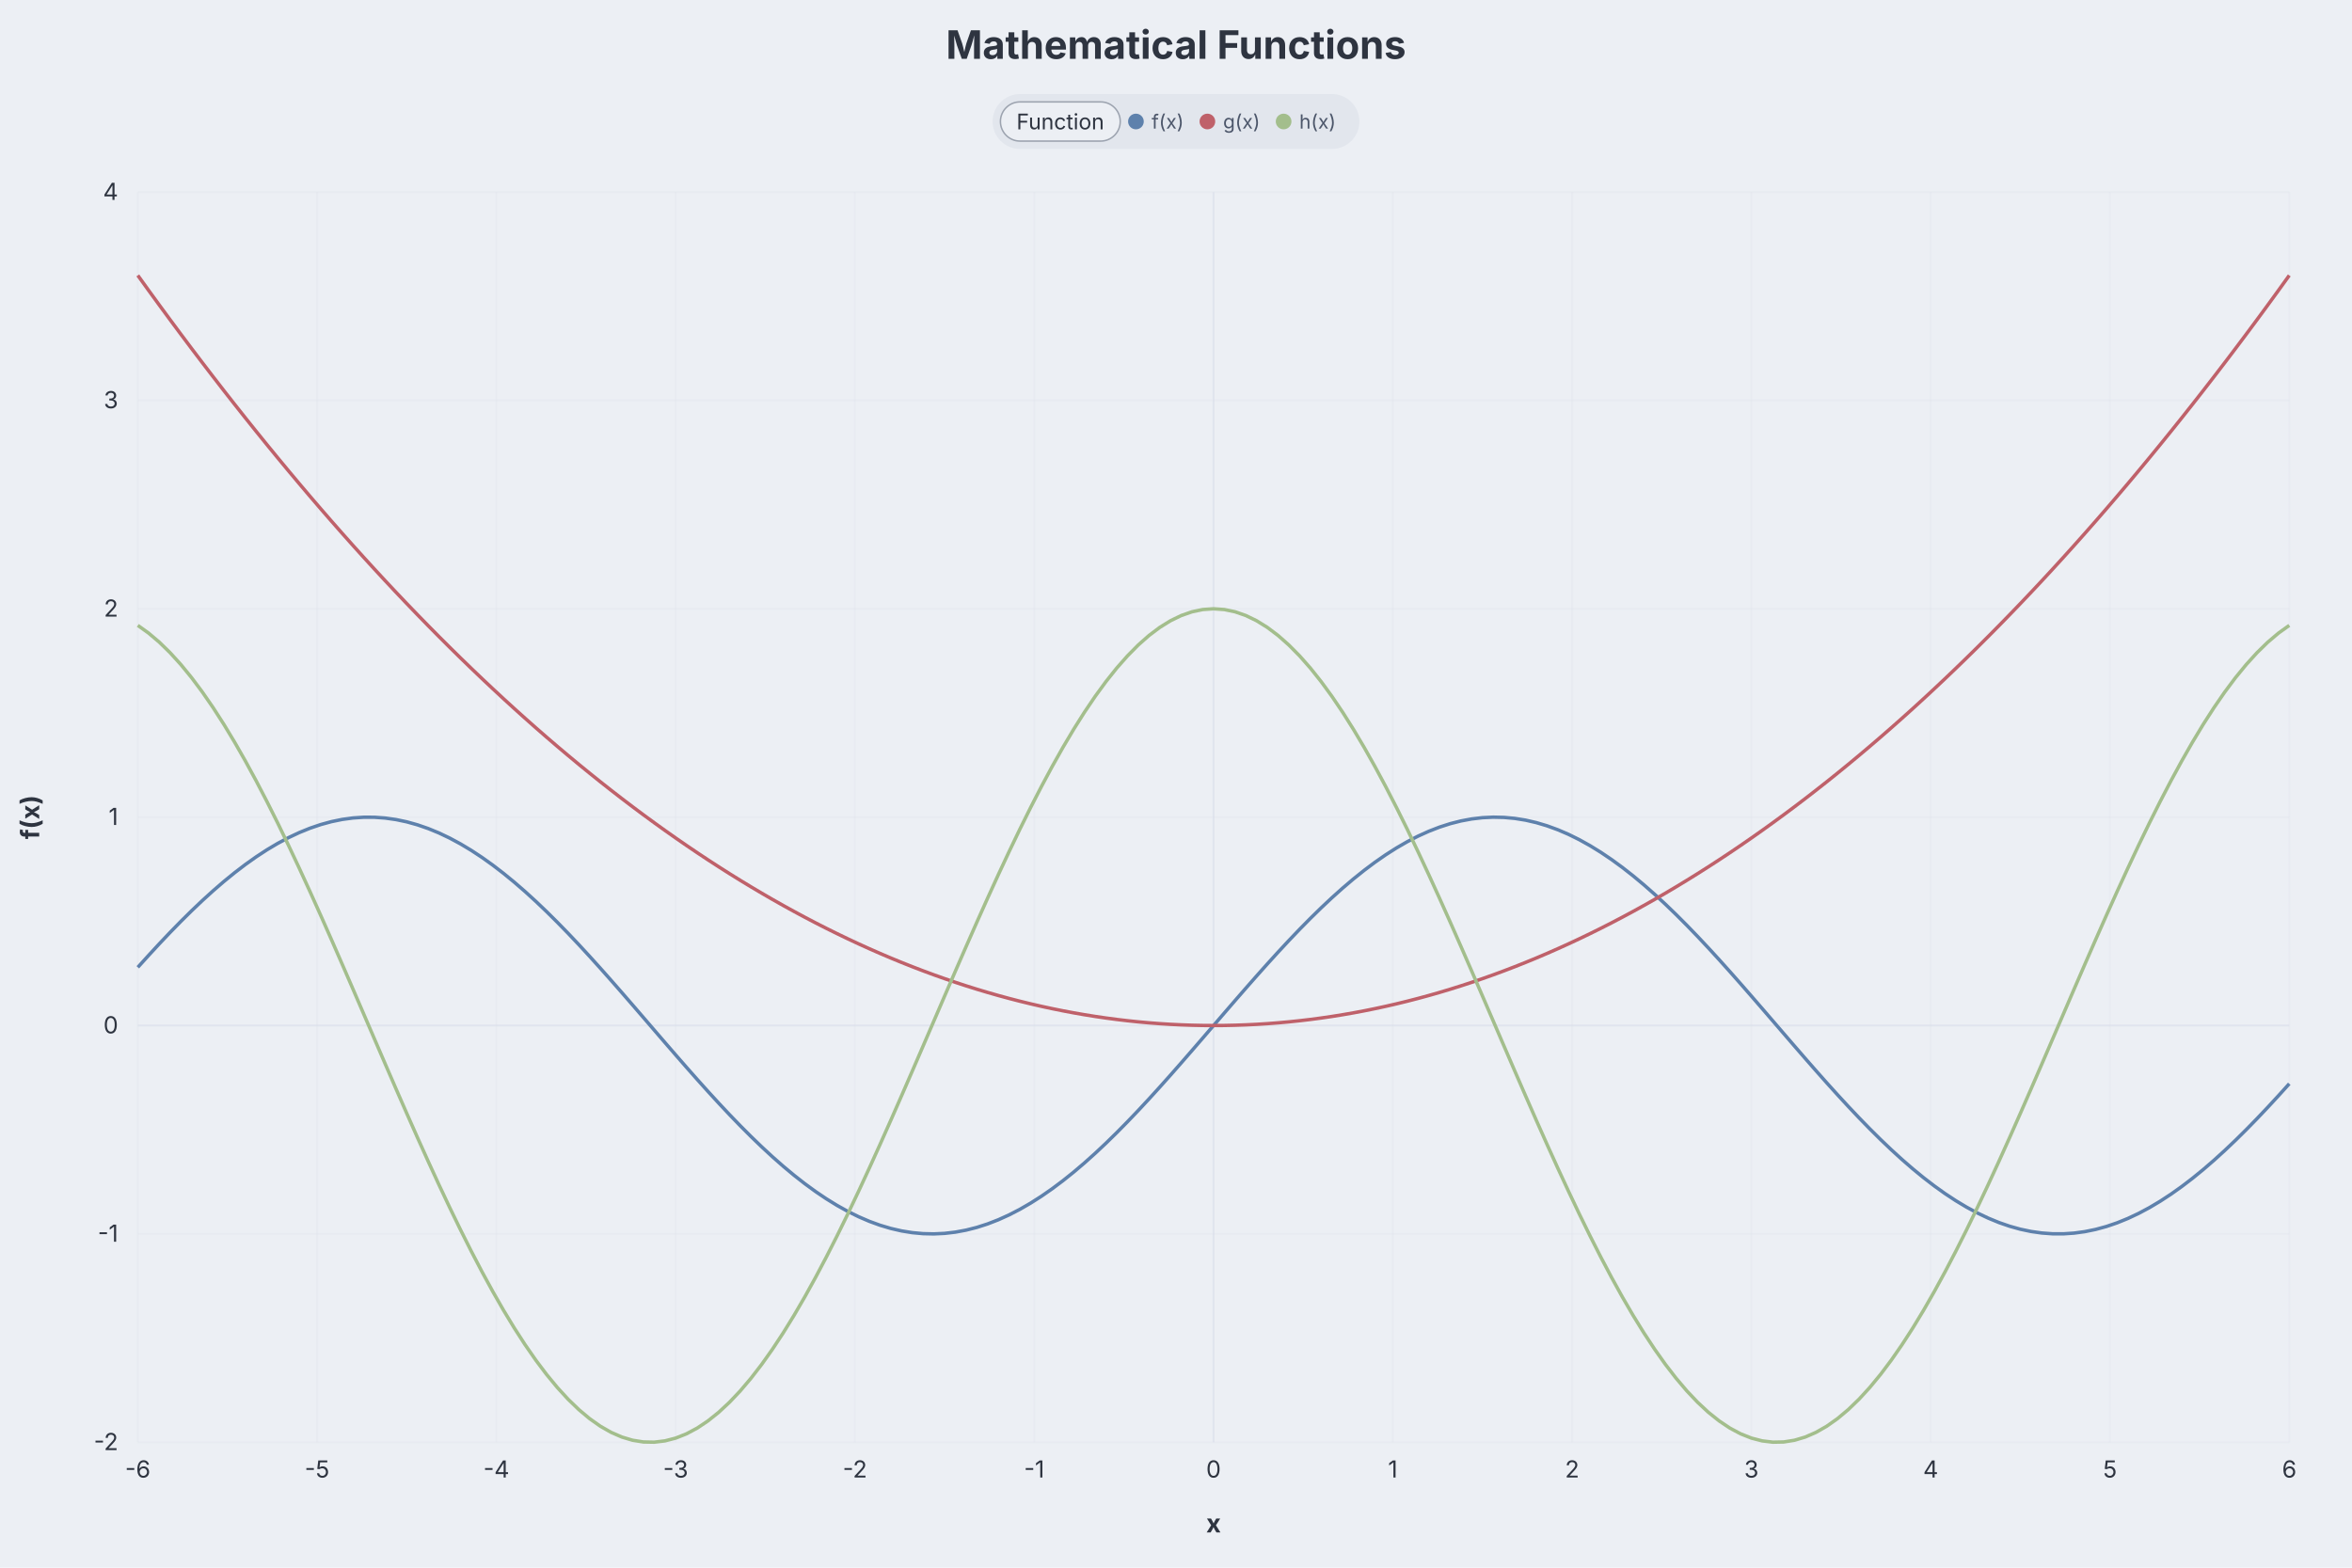
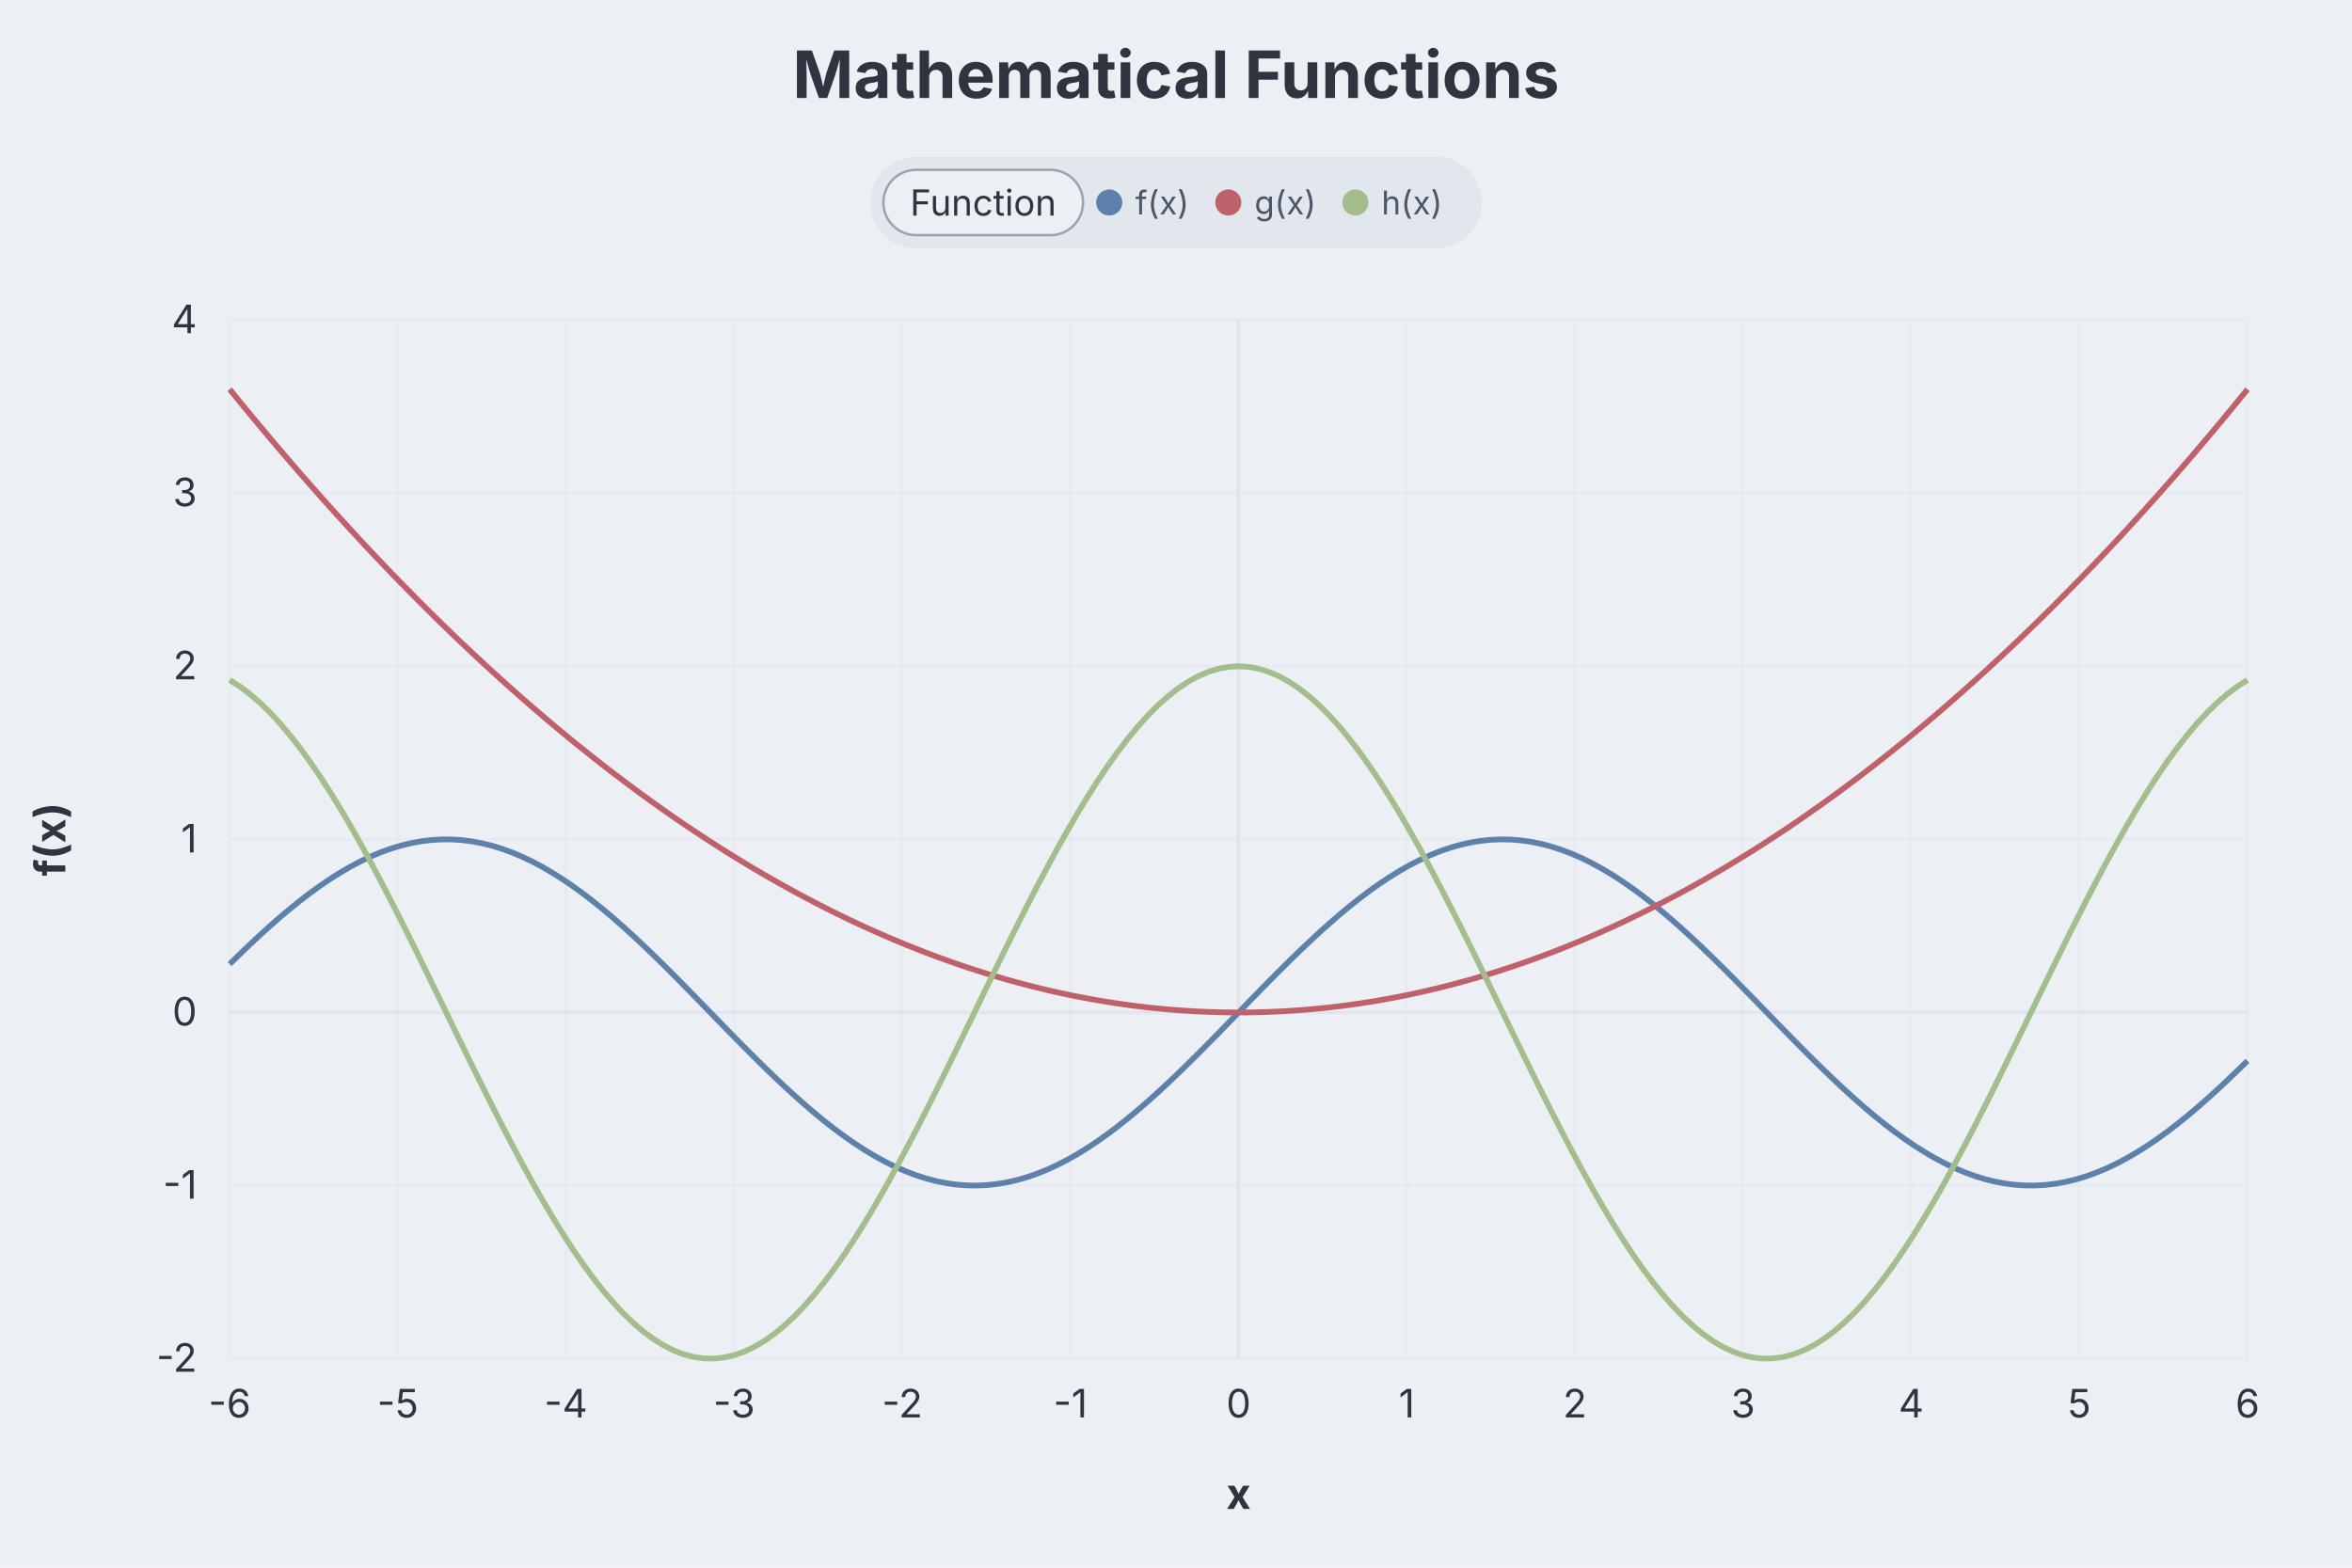
- <svg xmlns="http://www.w3.org/2000/svg" role="img" aria-label="Function diagram" width="1200" height="800" viewBox="0 0 1200 800" style="background: rgb(236, 239, 244); font-family: Inter, system-ui, Avenir, Helvetica, Arial, sans-serif;">
+ <svg xmlns="http://www.w3.org/2000/svg" role="img" aria-label="Function diagram" width="720" height="480" viewBox="0 0 720 480" style="background: rgb(236, 239, 244); font-family: Inter, system-ui, Avenir, Helvetica, Arial, sans-serif;">
  <style>.dgmo-datum:hover{filter:saturate(1.4) brightness(1.06)}.dgmo-datum{transition:filter .12s ease, opacity .12s ease}</style>
-   <rect class="dgmo-canvas-bg" x="0" y="0" width="1200" height="800" fill="#eceff4" />
-   <text class="chart-title" x="600" y="30" text-anchor="middle" fill="#2e3440" font-size="20" font-weight="bold" style="cursor: default;" data-line-number="1">Mathematical Functions</text>
+   <rect class="dgmo-canvas-bg" x="0" y="0" width="720" height="480" fill="#eceff4" />
+   <text class="chart-title" x="360" y="30" text-anchor="middle" fill="#2e3440" font-size="20" font-weight="bold" style="cursor: default;" data-line-number="1">Mathematical Functions</text>
  <g transform="translate(0,48)">
    <g class="chart-legend" data-legend-active="function">
-       <g transform="translate(506.4235,0)" data-legend-group="function" style="cursor:pointer">
+       <g transform="translate(266.4235,0)" data-legend-group="function" style="cursor:pointer">
        <rect width="187.153" height="28" rx="14" fill="#e2e6ed" />
        <rect x="4" y="4" width="61.133" height="20" rx="10" fill="#eceff4" />
        <rect x="4" y="4" width="61.133" height="20" rx="10" fill="none" stroke="#9ca3af" stroke-width="0.75" />
        <text x="34.566" y="14" dominant-baseline="central" font-size="11" font-weight="normal" fill="#2e3440" text-anchor="middle" font-family="Inter, system-ui, Avenir, Helvetica, Arial, sans-serif">Function</text>
        <g data-legend-entry="f(x)" data-series-name="f(x)" style="cursor:pointer">
          <rect x="69.133" y="0" width="36.46" height="28" fill="transparent" />
          <circle cx="73.133" cy="14" r="4" fill="#5e81ac" />
          <text x="81.133" y="14" dominant-baseline="central" font-size="10" fill="#4c566a" font-family="Inter, system-ui, Avenir, Helvetica, Arial, sans-serif">f(x)</text>
        </g>
        <g data-legend-entry="g(x)" data-series-name="g(x)" style="cursor:pointer">
          <rect x="105.593" y="0" width="38.89" height="28" fill="transparent" />
          <circle cx="109.593" cy="14" r="4" fill="#bf616a" />
          <text x="117.593" y="14" dominant-baseline="central" font-size="10" fill="#4c566a" font-family="Inter, system-ui, Avenir, Helvetica, Arial, sans-serif">g(x)</text>
        </g>
        <g data-legend-entry="h(x)" data-series-name="h(x)" style="cursor:pointer">
          <rect x="144.483" y="0" width="38.67" height="28" fill="transparent" />
          <circle cx="148.483" cy="14" r="4" fill="#a3be8c" />
          <text x="156.483" y="14" dominant-baseline="central" font-size="10" fill="#4c566a" font-family="Inter, system-ui, Avenir, Helvetica, Arial, sans-serif">h(x)</text>
        </g>
      </g>
    </g>
  </g>
-   <line x1="70.312" x2="1168" y1="736" y2="736" stroke="#d8dee9" stroke-opacity="0.2" />
-   <text class="dgmo-tick" x="60.312" y="740" text-anchor="end" fill="#2e3440" font-size="12" font-family="Inter, system-ui, Avenir, Helvetica, Arial, sans-serif">-2</text>
-   <line x1="70.312" x2="1168" y1="629.667" y2="629.667" stroke="#d8dee9" stroke-opacity="0.2" />
-   <text class="dgmo-tick" x="60.312" y="633.667" text-anchor="end" fill="#2e3440" font-size="12" font-family="Inter, system-ui, Avenir, Helvetica, Arial, sans-serif">-1</text>
-   <line x1="70.312" x2="1168" y1="523.333" y2="523.333" stroke="#d8dee9" stroke-opacity="0.6" />
-   <text class="dgmo-tick" x="60.312" y="527.333" text-anchor="end" fill="#2e3440" font-size="12" font-family="Inter, system-ui, Avenir, Helvetica, Arial, sans-serif">0</text>
-   <line x1="70.312" x2="1168" y1="417" y2="417" stroke="#d8dee9" stroke-opacity="0.2" />
-   <text class="dgmo-tick" x="60.312" y="421" text-anchor="end" fill="#2e3440" font-size="12" font-family="Inter, system-ui, Avenir, Helvetica, Arial, sans-serif">1</text>
-   <line x1="70.312" x2="1168" y1="310.667" y2="310.667" stroke="#d8dee9" stroke-opacity="0.2" />
-   <text class="dgmo-tick" x="60.312" y="314.667" text-anchor="end" fill="#2e3440" font-size="12" font-family="Inter, system-ui, Avenir, Helvetica, Arial, sans-serif">2</text>
-   <line x1="70.312" x2="1168" y1="204.333" y2="204.333" stroke="#d8dee9" stroke-opacity="0.2" />
-   <text class="dgmo-tick" x="60.312" y="208.333" text-anchor="end" fill="#2e3440" font-size="12" font-family="Inter, system-ui, Avenir, Helvetica, Arial, sans-serif">3</text>
-   <line x1="70.312" x2="1168" y1="98" y2="98" stroke="#d8dee9" stroke-opacity="0.2" />
+   <line x1="70.312" x2="688" y1="416" y2="416" stroke="#d8dee9" stroke-opacity="0.2" />
+   <text class="dgmo-tick" x="60.312" y="420" text-anchor="end" fill="#2e3440" font-size="12" font-family="Inter, system-ui, Avenir, Helvetica, Arial, sans-serif">-2</text>
+   <line x1="70.312" x2="688" y1="363" y2="363" stroke="#d8dee9" stroke-opacity="0.2" />
+   <text class="dgmo-tick" x="60.312" y="367" text-anchor="end" fill="#2e3440" font-size="12" font-family="Inter, system-ui, Avenir, Helvetica, Arial, sans-serif">-1</text>
+   <line x1="70.312" x2="688" y1="310" y2="310" stroke="#d8dee9" stroke-opacity="0.6" />
+   <text class="dgmo-tick" x="60.312" y="314" text-anchor="end" fill="#2e3440" font-size="12" font-family="Inter, system-ui, Avenir, Helvetica, Arial, sans-serif">0</text>
+   <line x1="70.312" x2="688" y1="257" y2="257" stroke="#d8dee9" stroke-opacity="0.2" />
+   <text class="dgmo-tick" x="60.312" y="261" text-anchor="end" fill="#2e3440" font-size="12" font-family="Inter, system-ui, Avenir, Helvetica, Arial, sans-serif">1</text>
+   <line x1="70.312" x2="688" y1="204" y2="204" stroke="#d8dee9" stroke-opacity="0.2" />
+   <text class="dgmo-tick" x="60.312" y="208" text-anchor="end" fill="#2e3440" font-size="12" font-family="Inter, system-ui, Avenir, Helvetica, Arial, sans-serif">2</text>
+   <line x1="70.312" x2="688" y1="151" y2="151" stroke="#d8dee9" stroke-opacity="0.2" />
+   <text class="dgmo-tick" x="60.312" y="155" text-anchor="end" fill="#2e3440" font-size="12" font-family="Inter, system-ui, Avenir, Helvetica, Arial, sans-serif">3</text>
+   <line x1="70.312" x2="688" y1="98" y2="98" stroke="#d8dee9" stroke-opacity="0.2" />
  <text class="dgmo-tick" x="60.312" y="102" text-anchor="end" fill="#2e3440" font-size="12" font-family="Inter, system-ui, Avenir, Helvetica, Arial, sans-serif">4</text>
-   <line x1="70.312" x2="70.312" y1="98" y2="736" stroke="#d8dee9" stroke-opacity="0.2" />
-   <text class="dgmo-tick" x="70.312" y="754" text-anchor="middle" fill="#2e3440" font-size="12" font-family="Inter, system-ui, Avenir, Helvetica, Arial, sans-serif">-6</text>
-   <line x1="161.786" x2="161.786" y1="98" y2="736" stroke="#d8dee9" stroke-opacity="0.2" />
-   <text class="dgmo-tick" x="161.786" y="754" text-anchor="middle" fill="#2e3440" font-size="12" font-family="Inter, system-ui, Avenir, Helvetica, Arial, sans-serif">-5</text>
-   <line x1="253.26" x2="253.26" y1="98" y2="736" stroke="#d8dee9" stroke-opacity="0.2" />
-   <text class="dgmo-tick" x="253.26" y="754" text-anchor="middle" fill="#2e3440" font-size="12" font-family="Inter, system-ui, Avenir, Helvetica, Arial, sans-serif">-4</text>
-   <line x1="344.734" x2="344.734" y1="98" y2="736" stroke="#d8dee9" stroke-opacity="0.2" />
-   <text class="dgmo-tick" x="344.734" y="754" text-anchor="middle" fill="#2e3440" font-size="12" font-family="Inter, system-ui, Avenir, Helvetica, Arial, sans-serif">-3</text>
-   <line x1="436.208" x2="436.208" y1="98" y2="736" stroke="#d8dee9" stroke-opacity="0.2" />
-   <text class="dgmo-tick" x="436.208" y="754" text-anchor="middle" fill="#2e3440" font-size="12" font-family="Inter, system-ui, Avenir, Helvetica, Arial, sans-serif">-2</text>
-   <line x1="527.682" x2="527.682" y1="98" y2="736" stroke="#d8dee9" stroke-opacity="0.2" />
-   <text class="dgmo-tick" x="527.682" y="754" text-anchor="middle" fill="#2e3440" font-size="12" font-family="Inter, system-ui, Avenir, Helvetica, Arial, sans-serif">-1</text>
-   <line x1="619.156" x2="619.156" y1="98" y2="736" stroke="#d8dee9" stroke-opacity="0.6" />
-   <text class="dgmo-tick" x="619.156" y="754" text-anchor="middle" fill="#2e3440" font-size="12" font-family="Inter, system-ui, Avenir, Helvetica, Arial, sans-serif">0</text>
-   <line x1="710.63" x2="710.63" y1="98" y2="736" stroke="#d8dee9" stroke-opacity="0.2" />
-   <text class="dgmo-tick" x="710.63" y="754" text-anchor="middle" fill="#2e3440" font-size="12" font-family="Inter, system-ui, Avenir, Helvetica, Arial, sans-serif">1</text>
-   <line x1="802.104" x2="802.104" y1="98" y2="736" stroke="#d8dee9" stroke-opacity="0.2" />
-   <text class="dgmo-tick" x="802.104" y="754" text-anchor="middle" fill="#2e3440" font-size="12" font-family="Inter, system-ui, Avenir, Helvetica, Arial, sans-serif">2</text>
-   <line x1="893.578" x2="893.578" y1="98" y2="736" stroke="#d8dee9" stroke-opacity="0.2" />
-   <text class="dgmo-tick" x="893.578" y="754" text-anchor="middle" fill="#2e3440" font-size="12" font-family="Inter, system-ui, Avenir, Helvetica, Arial, sans-serif">3</text>
-   <line x1="985.052" x2="985.052" y1="98" y2="736" stroke="#d8dee9" stroke-opacity="0.2" />
-   <text class="dgmo-tick" x="985.052" y="754" text-anchor="middle" fill="#2e3440" font-size="12" font-family="Inter, system-ui, Avenir, Helvetica, Arial, sans-serif">4</text>
-   <line x1="1076.526" x2="1076.526" y1="98" y2="736" stroke="#d8dee9" stroke-opacity="0.2" />
-   <text class="dgmo-tick" x="1076.526" y="754" text-anchor="middle" fill="#2e3440" font-size="12" font-family="Inter, system-ui, Avenir, Helvetica, Arial, sans-serif">5</text>
-   <line x1="1168" x2="1168" y1="98" y2="736" stroke="#d8dee9" stroke-opacity="0.2" />
-   <text class="dgmo-tick" x="1168" y="754" text-anchor="middle" fill="#2e3440" font-size="12" font-family="Inter, system-ui, Avenir, Helvetica, Arial, sans-serif">6</text>
-   <path d="M70.312,493.622L75.8,487.553L81.289,481.613L86.777,475.824L92.266,470.205L97.754,464.777L103.243,459.56L108.731,454.573L114.22,449.833L119.708,445.357L125.196,441.163L130.685,437.264L136.173,433.674L141.662,430.408L147.15,427.476L152.639,424.888L158.127,422.655L163.615,420.785L169.104,419.283L174.592,418.156L180.081,417.408L185.569,417.041L191.058,417.056L196.546,417.453L202.035,418.232L207.523,419.389L213.011,420.92L218.5,422.82L223.988,425.082L229.477,427.697L234.965,430.656L240.454,433.949L245.942,437.563L251.431,441.486L256.919,445.704L262.407,450.201L267.896,454.961L273.384,459.967L278.873,465.202L284.361,470.645L289.85,476.279L295.338,482.081L300.826,488.032L306.315,494.11L311.803,500.294L317.292,506.56L322.78,512.886L328.269,519.25L333.757,525.629L339.246,532L344.734,538.339L350.222,544.624L355.711,550.833L361.199,556.943L366.688,562.932L372.176,568.778L377.665,574.461L383.153,579.96L388.642,585.254L394.13,590.327L399.618,595.158L405.107,599.73L410.595,604.028L416.084,608.035L421.572,611.737L427.061,615.121L432.549,618.175L438.037,620.888L443.526,623.249L449.014,625.251L454.503,626.886L459.991,628.148L465.48,629.033L470.968,629.538L476.457,629.66L481.945,629.4L487.433,628.758L492.922,627.737L498.41,626.34L503.899,624.572L509.387,622.44L514.876,619.951L520.364,617.115L525.853,613.941L531.341,610.441L536.829,606.627L542.318,602.514L547.806,598.115L553.295,593.448L558.783,588.528L564.272,583.374L569.76,578.003L575.248,572.436L580.737,566.692L586.225,560.792L591.714,554.757L597.202,548.609L602.691,542.37L608.179,536.063L613.668,529.71L619.156,523.333L624.644,516.957L630.133,510.604L635.621,504.297L641.11,498.058L646.598,491.91L652.087,485.875L657.575,479.975L663.064,474.231L668.552,468.664L674.04,463.293L679.529,458.139L685.017,453.219L690.506,448.551L695.994,444.153L701.483,440.04L706.971,436.226L712.459,432.726L717.948,429.552L723.436,426.715L728.925,424.227L734.413,422.094L739.902,420.327L745.39,418.93L750.879,417.908L756.367,417.266L761.855,417.006L767.344,417.129L772.832,417.633L778.321,418.519L783.809,419.781L789.298,421.416L794.786,423.418L800.275,425.779L805.763,428.492L811.251,431.545L816.74,434.93L822.228,438.632L827.717,442.639L833.205,446.937L838.694,451.509L844.182,456.34L849.67,461.412L855.159,466.707L860.647,472.206L866.136,477.889L871.624,483.735L877.113,489.724L882.601,495.833L888.09,502.042L893.578,508.328L899.066,514.667L904.555,521.037L910.043,527.416L915.532,533.78L921.02,540.107L926.509,546.373L931.997,552.556L937.486,558.634L942.974,564.585L948.462,570.388L953.951,576.021L959.439,581.465L964.928,586.699L970.416,591.706L975.905,596.466L981.393,600.963L986.881,605.181L992.37,609.104L997.858,612.718L1003.347,616.011L1008.835,618.97L1014.324,621.585L1019.812,623.847L1025.301,625.746L1030.789,627.277L1036.277,628.434L1041.766,629.213L1047.254,629.611L1052.743,629.626L1058.231,629.259L1063.72,628.51L1069.208,627.383L1074.697,625.882L1080.185,624.011L1085.673,621.778L1091.162,619.191L1096.65,616.259L1102.139,612.992L1107.627,609.403L1113.116,605.504L1118.604,601.309L1124.092,596.834L1129.581,592.094L1135.069,587.106L1140.558,581.89L1146.046,576.462L1151.535,570.843L1157.023,565.053L1162.512,559.113L1168,553.045" fill="none" stroke="#5e81ac" stroke-width="1.75" stroke-linejoin="round" data-series-name="f(x)" class="dgmo-datum" data-line-number="6" data-emph-key="f(x)" data-name="f(x)" data-color="#5e81ac" />
-   <path d="M70.312,140.533L75.8,148.151L81.289,155.692L86.777,163.157L92.266,170.545L97.754,177.856L103.243,185.091L108.731,192.25L114.22,199.331L119.708,206.337L125.196,213.265L130.685,220.117L136.173,226.893L141.662,233.592L147.15,240.214L152.639,246.76L158.127,253.23L163.615,259.622L169.104,265.939L174.592,272.178L180.081,278.341L185.569,284.428L191.058,290.438L196.546,296.371L202.035,302.228L207.523,308.008L213.011,313.712L218.5,319.339L223.988,324.89L229.477,330.364L234.965,335.761L240.454,341.082L245.942,346.327L251.431,351.494L256.919,356.586L262.407,361.6L267.896,366.538L273.384,371.4L278.873,376.185L284.361,380.893L289.85,385.525L295.338,390.081L300.826,394.559L306.315,398.962L311.803,403.287L317.292,407.536L322.78,411.709L328.269,415.805L333.757,419.824L339.246,423.767L344.734,427.633L350.222,431.423L355.711,435.136L361.199,438.773L366.688,442.333L372.176,445.816L377.665,449.223L383.153,452.554L388.642,455.807L394.13,458.985L399.618,462.085L405.107,465.109L410.595,468.057L416.084,470.928L421.572,473.722L427.061,476.44L432.549,479.082L438.037,481.646L443.526,484.135L449.014,486.546L454.503,488.881L459.991,491.14L465.48,493.322L470.968,495.427L476.457,497.456L481.945,499.408L487.433,501.284L492.922,503.083L498.41,504.806L503.899,506.452L509.387,508.021L514.876,509.514L520.364,510.931L525.853,512.27L531.341,513.534L536.829,514.72L542.318,515.83L547.806,516.864L553.295,517.821L558.783,518.701L564.272,519.505L569.76,520.233L575.248,520.883L580.737,521.458L586.225,521.955L591.714,522.376L597.202,522.721L602.691,522.989L608.179,523.18L613.668,523.295L619.156,523.333L624.644,523.295L630.133,523.18L635.621,522.989L641.11,522.721L646.598,522.376L652.087,521.955L657.575,521.458L663.064,520.883L668.552,520.233L674.04,519.505L679.529,518.701L685.017,517.821L690.506,516.864L695.994,515.83L701.483,514.72L706.971,513.534L712.459,512.27L717.948,510.931L723.436,509.514L728.925,508.021L734.413,506.452L739.902,504.806L745.39,503.083L750.879,501.284L756.367,499.408L761.855,497.456L767.344,495.427L772.832,493.322L778.321,491.14L783.809,488.881L789.298,486.546L794.786,484.135L800.275,481.646L805.763,479.082L811.251,476.44L816.74,473.722L822.228,470.928L827.717,468.057L833.205,465.109L838.694,462.085L844.182,458.985L849.67,455.807L855.159,452.554L860.647,449.223L866.136,445.816L871.624,442.333L877.113,438.773L882.601,435.136L888.09,431.423L893.578,427.633L899.066,423.767L904.555,419.824L910.043,415.805L915.532,411.709L921.02,407.536L926.509,403.287L931.997,398.962L937.486,394.559L942.974,390.081L948.462,385.525L953.951,380.893L959.439,376.185L964.928,371.4L970.416,366.538L975.905,361.6L981.393,356.586L986.881,351.494L992.37,346.327L997.858,341.082L1003.347,335.761L1008.835,330.364L1014.324,324.89L1019.812,319.339L1025.301,313.712L1030.789,308.008L1036.277,302.228L1041.766,296.371L1047.254,290.438L1052.743,284.428L1058.231,278.341L1063.72,272.178L1069.208,265.939L1074.697,259.622L1080.185,253.23L1085.673,246.76L1091.162,240.214L1096.65,233.592L1102.139,226.893L1107.627,220.117L1113.116,213.265L1118.604,206.337L1124.092,199.331L1129.581,192.25L1135.069,185.091L1140.558,177.856L1146.046,170.545L1151.535,163.157L1157.023,155.692L1162.512,148.151L1168,140.533" fill="none" stroke="#bf616a" stroke-width="1.75" stroke-linejoin="round" data-series-name="g(x)" class="dgmo-datum" data-line-number="7" data-emph-key="g(x)" data-name="g(x)" data-color="#bf616a" />
-   <path d="M70.312,319.137L75.8,323.068L81.289,327.719L86.777,333.075L92.266,339.115L97.754,345.818L103.243,353.16L108.731,361.114L114.22,369.652L119.708,378.744L125.196,388.355L130.685,398.453L136.173,409L141.662,419.958L147.15,431.288L152.639,442.95L158.127,454.901L163.615,467.098L169.104,479.498L174.592,492.055L180.081,504.725L185.569,517.462L191.058,530.22L196.546,542.953L202.035,555.616L207.523,568.163L213.011,580.548L218.5,592.727L223.988,604.656L229.477,616.293L234.965,627.595L240.454,638.522L245.942,649.035L251.431,659.095L256.919,668.667L262.407,677.715L267.896,686.208L273.384,694.114L278.873,701.406L284.361,708.058L289.85,714.044L295.338,719.344L300.826,723.939L306.315,727.811L311.803,730.948L317.292,733.337L322.78,734.971L328.269,735.843L333.757,735.95L339.246,735.292L344.734,733.872L350.222,731.693L355.711,728.765L361.199,725.097L366.688,720.703L372.176,715.599L377.665,709.803L383.153,703.336L388.642,696.221L394.13,688.484L399.618,680.152L405.107,671.256L410.595,661.828L416.084,651.901L421.572,641.512L427.061,630.697L432.549,619.496L438.037,607.949L443.526,596.097L449.014,583.984L454.503,571.652L459.991,559.146L465.48,546.511L470.968,533.793L476.457,521.037L481.945,508.29L487.433,495.597L492.922,483.003L498.41,470.555L503.899,458.296L509.387,446.272L514.876,434.525L520.364,423.098L525.853,412.031L531.341,401.365L536.829,391.138L542.318,381.386L547.806,372.146L553.295,363.449L558.783,355.328L564.272,347.812L569.76,340.927L575.248,334.699L580.737,329.15L586.225,324.299L591.714,320.165L597.202,316.762L602.691,314.103L608.179,312.196L613.668,311.049L619.156,310.667L624.644,311.049L630.133,312.196L635.621,314.103L641.11,316.762L646.598,320.165L652.087,324.299L657.575,329.15L663.064,334.699L668.552,340.927L674.04,347.812L679.529,355.328L685.017,363.449L690.506,372.146L695.994,381.386L701.483,391.138L706.971,401.365L712.459,412.031L717.948,423.098L723.436,434.525L728.925,446.272L734.413,458.296L739.902,470.555L745.39,483.003L750.879,495.597L756.367,508.29L761.855,521.037L767.344,533.793L772.832,546.511L778.321,559.146L783.809,571.652L789.298,583.984L794.786,596.097L800.275,607.949L805.763,619.496L811.251,630.697L816.74,641.512L822.228,651.901L827.717,661.828L833.205,671.256L838.694,680.152L844.182,688.484L849.67,696.221L855.159,703.336L860.647,709.803L866.136,715.599L871.624,720.703L877.113,725.097L882.601,728.765L888.09,731.693L893.578,733.872L899.066,735.292L904.555,735.95L910.043,735.843L915.532,734.971L921.02,733.337L926.509,730.948L931.997,727.811L937.486,723.939L942.974,719.344L948.462,714.044L953.951,708.058L959.439,701.406L964.928,694.114L970.416,686.208L975.905,677.715L981.393,668.667L986.881,659.095L992.37,649.035L997.858,638.522L1003.347,627.595L1008.835,616.293L1014.324,604.656L1019.812,592.727L1025.301,580.548L1030.789,568.163L1036.277,555.616L1041.766,542.953L1047.254,530.22L1052.743,517.462L1058.231,504.725L1063.72,492.055L1069.208,479.498L1074.697,467.098L1080.185,454.901L1085.673,442.95L1091.162,431.288L1096.65,419.958L1102.139,409L1107.627,398.453L1113.116,388.355L1118.604,378.744L1124.092,369.652L1129.581,361.114L1135.069,353.16L1140.558,345.818L1146.046,339.115L1151.535,333.075L1157.023,327.719L1162.512,323.068L1168,319.137" fill="none" stroke="#a3be8c" stroke-width="1.75" stroke-linejoin="round" data-series-name="h(x)" class="dgmo-datum" data-line-number="8" data-emph-key="h(x)" data-name="h(x)" data-color="#a3be8c" />
-   <text x="619.156" y="782" text-anchor="middle" fill="#2e3440" font-size="13" font-family="Inter, system-ui, Avenir, Helvetica, Arial, sans-serif" font-weight="bold">x</text>
-   <text transform="translate(20,417) rotate(-90)" text-anchor="middle" fill="#2e3440" font-size="13" font-family="Inter, system-ui, Avenir, Helvetica, Arial, sans-serif" font-weight="bold">f(x)</text>
+   <line x1="70.312" x2="70.312" y1="98" y2="416" stroke="#d8dee9" stroke-opacity="0.2" />
+   <text class="dgmo-tick" x="70.312" y="434" text-anchor="middle" fill="#2e3440" font-size="12" font-family="Inter, system-ui, Avenir, Helvetica, Arial, sans-serif">-6</text>
+   <line x1="121.786" x2="121.786" y1="98" y2="416" stroke="#d8dee9" stroke-opacity="0.2" />
+   <text class="dgmo-tick" x="121.786" y="434" text-anchor="middle" fill="#2e3440" font-size="12" font-family="Inter, system-ui, Avenir, Helvetica, Arial, sans-serif">-5</text>
+   <line x1="173.26" x2="173.26" y1="98" y2="416" stroke="#d8dee9" stroke-opacity="0.2" />
+   <text class="dgmo-tick" x="173.26" y="434" text-anchor="middle" fill="#2e3440" font-size="12" font-family="Inter, system-ui, Avenir, Helvetica, Arial, sans-serif">-4</text>
+   <line x1="224.734" x2="224.734" y1="98" y2="416" stroke="#d8dee9" stroke-opacity="0.2" />
+   <text class="dgmo-tick" x="224.734" y="434" text-anchor="middle" fill="#2e3440" font-size="12" font-family="Inter, system-ui, Avenir, Helvetica, Arial, sans-serif">-3</text>
+   <line x1="276.208" x2="276.208" y1="98" y2="416" stroke="#d8dee9" stroke-opacity="0.2" />
+   <text class="dgmo-tick" x="276.208" y="434" text-anchor="middle" fill="#2e3440" font-size="12" font-family="Inter, system-ui, Avenir, Helvetica, Arial, sans-serif">-2</text>
+   <line x1="327.682" x2="327.682" y1="98" y2="416" stroke="#d8dee9" stroke-opacity="0.2" />
+   <text class="dgmo-tick" x="327.682" y="434" text-anchor="middle" fill="#2e3440" font-size="12" font-family="Inter, system-ui, Avenir, Helvetica, Arial, sans-serif">-1</text>
+   <line x1="379.156" x2="379.156" y1="98" y2="416" stroke="#d8dee9" stroke-opacity="0.6" />
+   <text class="dgmo-tick" x="379.156" y="434" text-anchor="middle" fill="#2e3440" font-size="12" font-family="Inter, system-ui, Avenir, Helvetica, Arial, sans-serif">0</text>
+   <line x1="430.63" x2="430.63" y1="98" y2="416" stroke="#d8dee9" stroke-opacity="0.2" />
+   <text class="dgmo-tick" x="430.63" y="434" text-anchor="middle" fill="#2e3440" font-size="12" font-family="Inter, system-ui, Avenir, Helvetica, Arial, sans-serif">1</text>
+   <line x1="482.104" x2="482.104" y1="98" y2="416" stroke="#d8dee9" stroke-opacity="0.2" />
+   <text class="dgmo-tick" x="482.104" y="434" text-anchor="middle" fill="#2e3440" font-size="12" font-family="Inter, system-ui, Avenir, Helvetica, Arial, sans-serif">2</text>
+   <line x1="533.578" x2="533.578" y1="98" y2="416" stroke="#d8dee9" stroke-opacity="0.2" />
+   <text class="dgmo-tick" x="533.578" y="434" text-anchor="middle" fill="#2e3440" font-size="12" font-family="Inter, system-ui, Avenir, Helvetica, Arial, sans-serif">3</text>
+   <line x1="585.052" x2="585.052" y1="98" y2="416" stroke="#d8dee9" stroke-opacity="0.2" />
+   <text class="dgmo-tick" x="585.052" y="434" text-anchor="middle" fill="#2e3440" font-size="12" font-family="Inter, system-ui, Avenir, Helvetica, Arial, sans-serif">4</text>
+   <line x1="636.526" x2="636.526" y1="98" y2="416" stroke="#d8dee9" stroke-opacity="0.2" />
+   <text class="dgmo-tick" x="636.526" y="434" text-anchor="middle" fill="#2e3440" font-size="12" font-family="Inter, system-ui, Avenir, Helvetica, Arial, sans-serif">5</text>
+   <line x1="688" x2="688" y1="98" y2="416" stroke="#d8dee9" stroke-opacity="0.2" />
+   <text class="dgmo-tick" x="688" y="434" text-anchor="middle" fill="#2e3440" font-size="12" font-family="Inter, system-ui, Avenir, Helvetica, Arial, sans-serif">6</text>
+   <path d="M70.312,295.191L73.4,292.166L76.489,289.205L79.577,286.32L82.666,283.519L85.754,280.814L88.843,278.213L91.931,275.728L95.02,273.365L98.108,271.134L101.196,269.043L104.285,267.1L107.373,265.311L110.462,263.683L113.55,262.221L116.639,260.932L119.727,259.819L122.815,258.887L125.904,258.138L128.992,257.576L132.081,257.203L135.169,257.02L138.258,257.028L141.346,257.226L144.435,257.614L147.523,258.191L150.611,258.954L153.7,259.901L156.788,261.028L159.877,262.332L162.965,263.806L166.054,265.448L169.142,267.249L172.231,269.205L175.319,271.307L178.407,273.548L181.496,275.921L184.584,278.416L187.673,281.025L190.761,283.739L193.85,286.546L196.938,289.439L200.026,292.405L203.115,295.434L206.203,298.516L209.292,301.639L212.38,304.793L215.469,307.965L218.557,311.144L221.646,314.32L224.734,317.479L227.822,320.612L230.911,323.707L233.999,326.752L237.088,329.737L240.176,332.651L243.265,335.484L246.353,338.224L249.442,340.864L252.53,343.392L255.618,345.8L258.707,348.079L261.795,350.221L264.884,352.218L267.972,354.063L271.061,355.75L274.149,357.272L277.237,358.624L280.326,359.801L283.414,360.799L286.503,361.614L289.591,362.243L292.68,362.684L295.768,362.936L298.857,362.997L301.945,362.867L305.033,362.547L308.122,362.038L311.21,361.342L314.299,360.461L317.387,359.398L320.476,358.158L323.564,356.744L326.653,355.162L329.741,353.417L332.829,351.516L335.918,349.466L339.006,347.274L342.095,344.947L345.183,342.495L348.272,339.926L351.36,337.249L354.448,334.474L357.537,331.611L360.625,328.671L363.714,325.663L366.802,322.598L369.891,319.489L372.979,316.345L376.068,313.178L379.156,310L382.244,306.822L385.333,303.655L388.421,300.511L391.51,297.402L394.598,294.337L397.687,291.329L400.775,288.389L403.864,285.526L406.952,282.751L410.04,280.074L413.129,277.505L416.217,275.053L419.306,272.726L422.394,270.534L425.483,268.484L428.571,266.583L431.659,264.838L434.748,263.256L437.836,261.842L440.925,260.602L444.013,259.539L447.102,258.658L450.19,257.962L453.279,257.453L456.367,257.133L459.455,257.003L462.544,257.064L465.632,257.316L468.721,257.757L471.809,258.386L474.898,259.201L477.986,260.199L481.075,261.376L484.163,262.728L487.251,264.25L490.34,265.937L493.428,267.782L496.517,269.779L499.605,271.921L502.694,274.2L505.782,276.608L508.87,279.136L511.959,281.776L515.047,284.516L518.136,287.349L521.224,290.263L524.313,293.248L527.401,296.293L530.49,299.388L533.578,302.521L536.666,305.68L539.755,308.856L542.843,312.035L545.932,315.207L549.02,318.361L552.109,321.484L555.197,324.566L558.286,327.595L561.374,330.561L564.462,333.454L567.551,336.261L570.639,338.975L573.728,341.584L576.816,344.079L579.905,346.452L582.993,348.693L586.081,350.795L589.17,352.751L592.258,354.552L595.347,356.194L598.435,357.668L601.524,358.972L604.612,360.099L607.701,361.046L610.789,361.809L613.877,362.386L616.966,362.774L620.054,362.972L623.143,362.98L626.231,362.797L629.32,362.424L632.408,361.862L635.497,361.113L638.585,360.181L641.673,359.068L644.762,357.779L647.85,356.317L650.939,354.689L654.027,352.9L657.116,350.957L660.204,348.866L663.292,346.635L666.381,344.272L669.469,341.787L672.558,339.186L675.646,336.481L678.735,333.68L681.823,330.795L684.912,327.834L688,324.809" fill="none" stroke="#5e81ac" stroke-width="1.75" stroke-linejoin="round" data-series-name="f(x)" class="dgmo-datum" data-line-number="6" data-emph-key="f(x)" data-name="f(x)" data-color="#5e81ac" />
+   <path d="M70.312,119.2L73.4,122.997L76.489,126.756L79.577,130.476L82.666,134.159L85.754,137.803L88.843,141.409L91.931,144.977L95.02,148.507L98.108,151.999L101.196,155.452L104.285,158.867L107.373,162.244L110.462,165.583L113.55,168.884L116.639,172.147L119.727,175.372L122.815,178.558L125.904,181.706L128.992,184.816L132.081,187.888L135.169,190.922L138.258,193.917L141.346,196.875L144.435,199.794L147.523,202.675L150.611,205.518L153.7,208.323L156.788,211.089L159.877,213.818L162.965,216.508L166.054,219.16L169.142,221.774L172.231,224.35L175.319,226.888L178.407,229.387L181.496,231.848L184.584,234.271L187.673,236.656L190.761,239.003L193.85,241.312L196.938,243.583L200.026,245.815L203.115,248.009L206.203,250.165L209.292,252.283L212.38,254.363L215.469,256.404L218.557,258.408L221.646,260.373L224.734,262.3L227.822,264.189L230.911,266.04L233.999,267.852L237.088,269.627L240.176,271.363L243.265,273.061L246.353,274.721L249.442,276.343L252.53,277.927L255.618,279.472L258.707,280.979L261.795,282.448L264.884,283.879L267.972,285.272L271.061,286.627L274.149,287.944L277.237,289.222L280.326,290.462L283.414,291.664L286.503,292.828L289.591,293.954L292.68,295.041L295.768,296.091L298.857,297.102L301.945,298.075L305.033,299.01L308.122,299.907L311.21,300.765L314.299,301.586L317.387,302.368L320.476,303.112L323.564,303.818L326.653,304.486L329.741,305.116L332.829,305.707L335.918,306.26L339.006,306.775L342.095,307.252L345.183,307.691L348.272,308.092L351.36,308.455L354.448,308.779L357.537,309.065L360.625,309.313L363.714,309.523L366.802,309.695L369.891,309.828L372.979,309.924L376.068,309.981L379.156,310L382.244,309.981L385.333,309.924L388.421,309.828L391.51,309.695L394.598,309.523L397.687,309.313L400.775,309.065L403.864,308.779L406.952,308.455L410.04,308.092L413.129,307.691L416.217,307.252L419.306,306.775L422.394,306.26L425.483,305.707L428.571,305.116L431.659,304.486L434.748,303.818L437.836,303.112L440.925,302.368L444.013,301.586L447.102,300.765L450.19,299.907L453.279,299.01L456.367,298.075L459.455,297.102L462.544,296.091L465.632,295.041L468.721,293.954L471.809,292.828L474.898,291.664L477.986,290.462L481.075,289.222L484.163,287.944L487.251,286.627L490.34,285.272L493.428,283.879L496.517,282.448L499.605,280.979L502.694,279.472L505.782,277.927L508.87,276.343L511.959,274.721L515.047,273.061L518.136,271.363L521.224,269.627L524.313,267.852L527.401,266.04L530.49,264.189L533.578,262.3L536.666,260.373L539.755,258.408L542.843,256.404L545.932,254.363L549.02,252.283L552.109,250.165L555.197,248.009L558.286,245.815L561.374,243.583L564.462,241.312L567.551,239.003L570.639,236.656L573.728,234.271L576.816,231.848L579.905,229.387L582.993,226.888L586.081,224.35L589.17,221.774L592.258,219.16L595.347,216.508L598.435,213.818L601.524,211.089L604.612,208.323L607.701,205.518L610.789,202.675L613.877,199.794L616.966,196.875L620.054,193.917L623.143,190.922L626.231,187.888L629.32,184.816L632.408,181.706L635.497,178.558L638.585,175.372L641.673,172.147L644.762,168.884L647.85,165.583L650.939,162.244L654.027,158.867L657.116,155.452L660.204,151.999L663.292,148.507L666.381,144.977L669.469,141.409L672.558,137.803L675.646,134.159L678.735,130.476L681.823,126.756L684.912,122.997L688,119.2" fill="none" stroke="#bf616a" stroke-width="1.75" stroke-linejoin="round" data-series-name="g(x)" class="dgmo-datum" data-line-number="7" data-emph-key="g(x)" data-name="g(x)" data-color="#bf616a" />
+   <path d="M70.312,208.222L73.4,210.181L76.489,212.5L79.577,215.169L82.666,218.179L85.754,221.52L88.843,225.18L91.931,229.145L95.02,233.4L98.108,237.932L101.196,242.723L104.285,247.755L107.373,253.012L110.462,258.474L113.55,264.122L116.639,269.934L119.727,275.891L122.815,281.971L125.904,288.151L128.992,294.41L132.081,300.725L135.169,307.074L138.258,313.433L141.346,319.779L144.435,326.091L147.523,332.344L150.611,338.518L153.7,344.588L156.788,350.534L159.877,356.334L162.965,361.968L166.054,367.414L169.142,372.654L172.231,377.668L175.319,382.439L178.407,386.949L181.496,391.182L184.584,395.123L187.673,398.757L190.761,402.073L193.85,405.056L196.938,407.698L200.026,409.988L203.115,411.918L206.203,413.482L209.292,414.673L212.38,415.487L215.469,415.922L218.557,415.975L221.646,415.647L224.734,414.939L227.822,413.853L230.911,412.394L233.999,410.566L237.088,408.376L240.176,405.832L243.265,402.943L246.353,399.719L249.442,396.173L252.53,392.316L255.618,388.164L258.707,383.73L261.795,379.03L264.884,374.083L267.972,368.904L271.061,363.514L274.149,357.931L277.237,352.175L280.326,346.268L283.414,340.23L286.503,334.083L289.591,327.85L292.68,321.553L295.768,315.213L298.857,308.856L301.945,302.502L305.033,296.175L308.122,289.898L311.21,283.693L314.299,277.583L317.387,271.59L320.476,265.735L323.564,260.039L326.653,254.523L329.741,249.207L332.829,244.109L335.918,239.249L339.006,234.643L342.095,230.309L345.183,226.261L348.272,222.514L351.36,219.083L354.448,215.979L357.537,213.213L360.625,210.795L363.714,208.734L366.802,207.038L369.891,205.713L372.979,204.762L376.068,204.191L379.156,204L382.244,204.191L385.333,204.762L388.421,205.713L391.51,207.038L394.598,208.734L397.687,210.795L400.775,213.213L403.864,215.979L406.952,219.083L410.04,222.514L413.129,226.261L416.217,230.309L419.306,234.643L422.394,239.249L425.483,244.109L428.571,249.207L431.659,254.523L434.748,260.039L437.836,265.735L440.925,271.59L444.013,277.583L447.102,283.693L450.19,289.898L453.279,296.175L456.367,302.502L459.455,308.856L462.544,315.213L465.632,321.553L468.721,327.85L471.809,334.083L474.898,340.23L477.986,346.268L481.075,352.175L484.163,357.931L487.251,363.514L490.34,368.904L493.428,374.083L496.517,379.03L499.605,383.73L502.694,388.164L505.782,392.316L508.87,396.173L511.959,399.719L515.047,402.943L518.136,405.832L521.224,408.376L524.313,410.566L527.401,412.394L530.49,413.853L533.578,414.939L536.666,415.647L539.755,415.975L542.843,415.922L545.932,415.487L549.02,414.673L552.109,413.482L555.197,411.918L558.286,409.988L561.374,407.698L564.462,405.056L567.551,402.073L570.639,398.757L573.728,395.123L576.816,391.182L579.905,386.949L582.993,382.439L586.081,377.668L589.17,372.654L592.258,367.414L595.347,361.968L598.435,356.334L601.524,350.534L604.612,344.588L607.701,338.518L610.789,332.344L613.877,326.091L616.966,319.779L620.054,313.433L623.143,307.074L626.231,300.725L629.32,294.41L632.408,288.151L635.497,281.971L638.585,275.891L641.673,269.934L644.762,264.122L647.85,258.474L650.939,253.012L654.027,247.755L657.116,242.723L660.204,237.932L663.292,233.4L666.381,229.145L669.469,225.18L672.558,221.52L675.646,218.179L678.735,215.169L681.823,212.5L684.912,210.181L688,208.222" fill="none" stroke="#a3be8c" stroke-width="1.75" stroke-linejoin="round" data-series-name="h(x)" class="dgmo-datum" data-line-number="8" data-emph-key="h(x)" data-name="h(x)" data-color="#a3be8c" />
+   <text x="379.156" y="462" text-anchor="middle" fill="#2e3440" font-size="13" font-family="Inter, system-ui, Avenir, Helvetica, Arial, sans-serif" font-weight="bold">x</text>
+   <text transform="translate(20,257) rotate(-90)" text-anchor="middle" fill="#2e3440" font-size="13" font-family="Inter, system-ui, Avenir, Helvetica, Arial, sans-serif" font-weight="bold">f(x)</text>
</svg>
